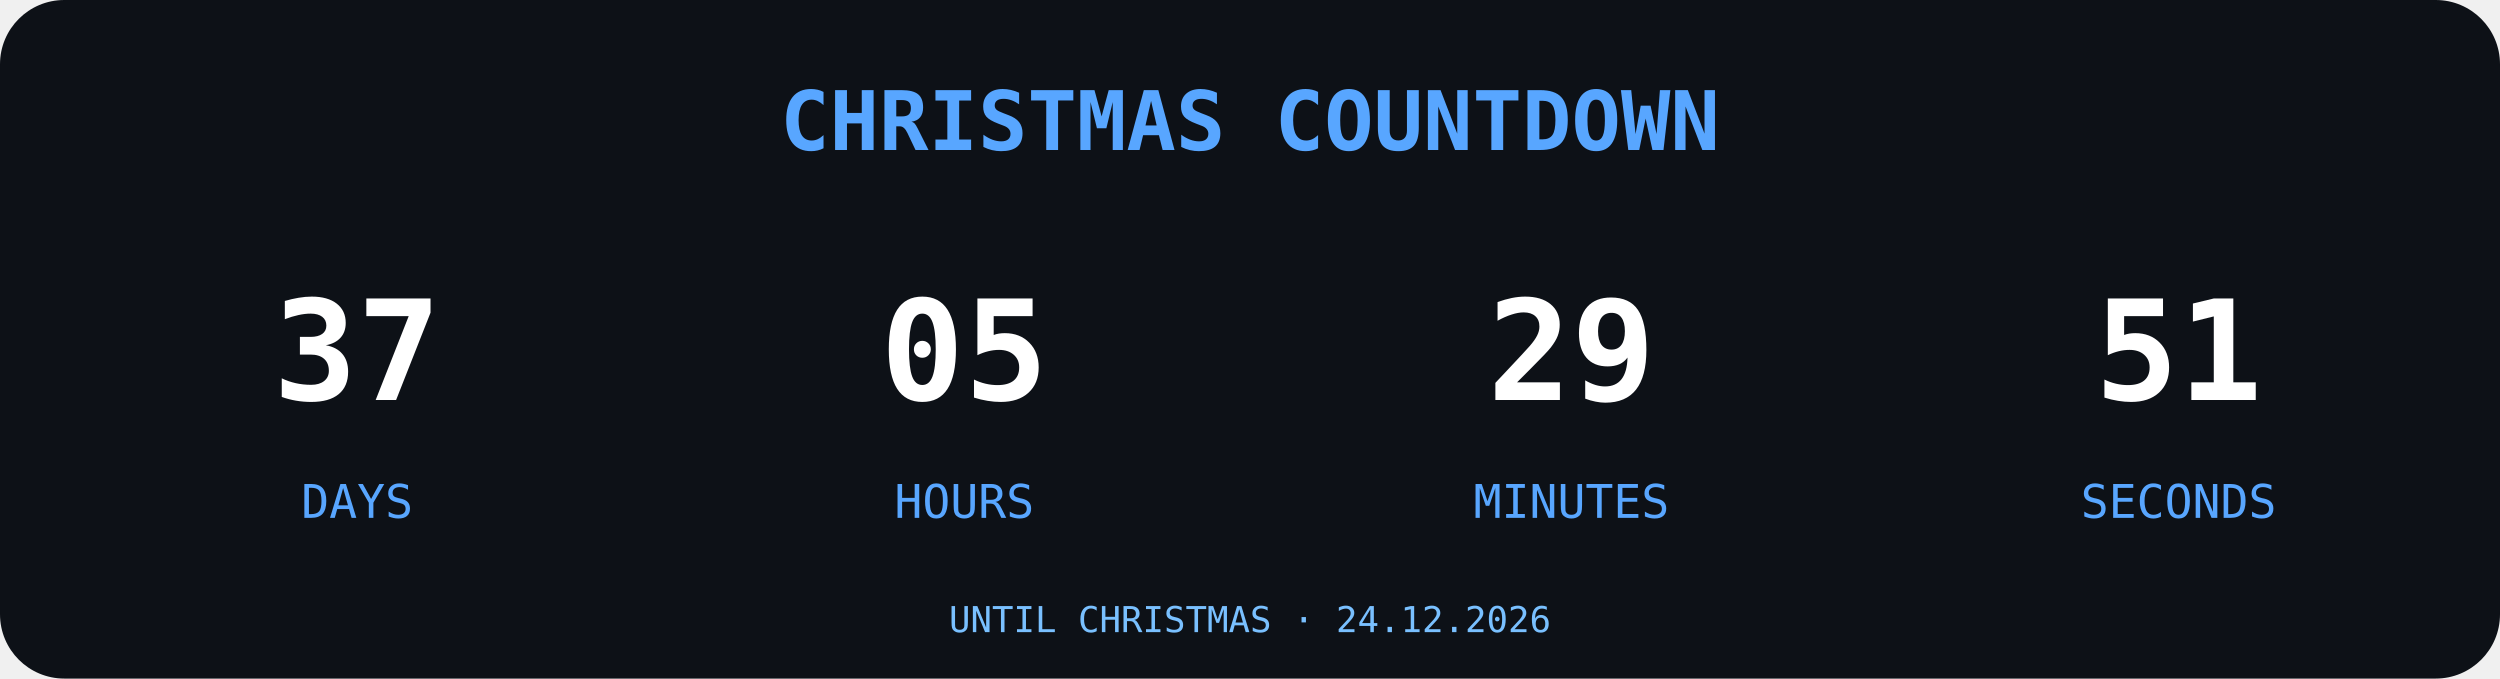
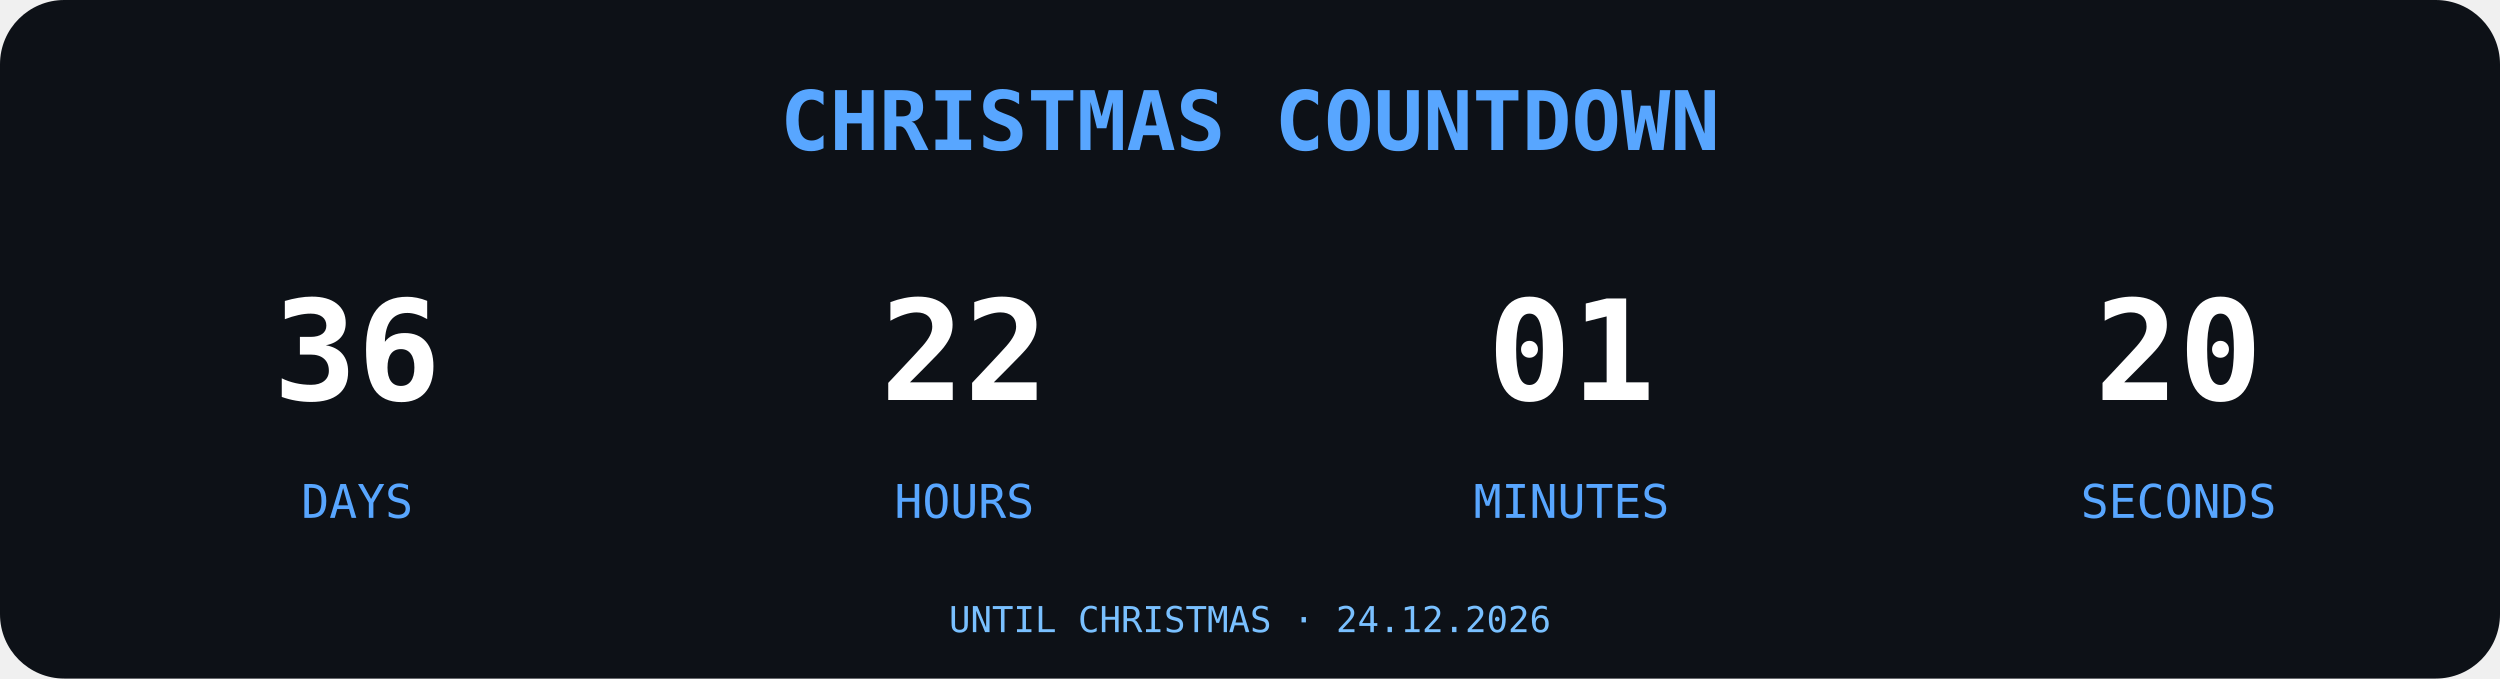
<svg xmlns="http://www.w3.org/2000/svg" width="700" height="190" viewBox="0 0 700 190">
  <rect width="700" height="190" rx="18" fill="#0D1117" />
  <text x="350" y="42" text-anchor="middle" font-family="monospace" font-size="23" font-weight="bold" fill="#58A6FF">
CHRISTMAS COUNTDOWN
</text>
  <g font-family="monospace" text-anchor="middle">
-     <text x="100" y="112" font-size="39" font-weight="bold" fill="#FFFFFF">37</text>
+     <text x="100" y="112" font-size="39" font-weight="bold" fill="#FFFFFF">36</text>
    <text x="100" y="145" font-size="13" fill="#58A6FF">DAYS</text>
-     <text x="270" y="112" font-size="39" font-weight="bold" fill="#FFFFFF">05</text>
+     <text x="270" y="112" font-size="39" font-weight="bold" fill="#FFFFFF">22</text>
    <text x="270" y="145" font-size="13" fill="#58A6FF">HOURS</text>
-     <text x="440" y="112" font-size="39" font-weight="bold" fill="#FFFFFF">29</text>
+     <text x="440" y="112" font-size="39" font-weight="bold" fill="#FFFFFF">01</text>
    <text x="440" y="145" font-size="13" fill="#58A6FF">MINUTES</text>
-     <text x="610" y="112" font-size="39" font-weight="bold" fill="#FFFFFF">51</text>
+     <text x="610" y="112" font-size="39" font-weight="bold" fill="#FFFFFF">20</text>
    <text x="610" y="145" font-size="13" fill="#58A6FF">SECONDS</text>
  </g>
  <text x="350" y="177" text-anchor="middle" font-family="monospace" font-size="10" fill="#79C0FF">UNTIL CHRISTMAS · 24.12.2026</text>
</svg>
